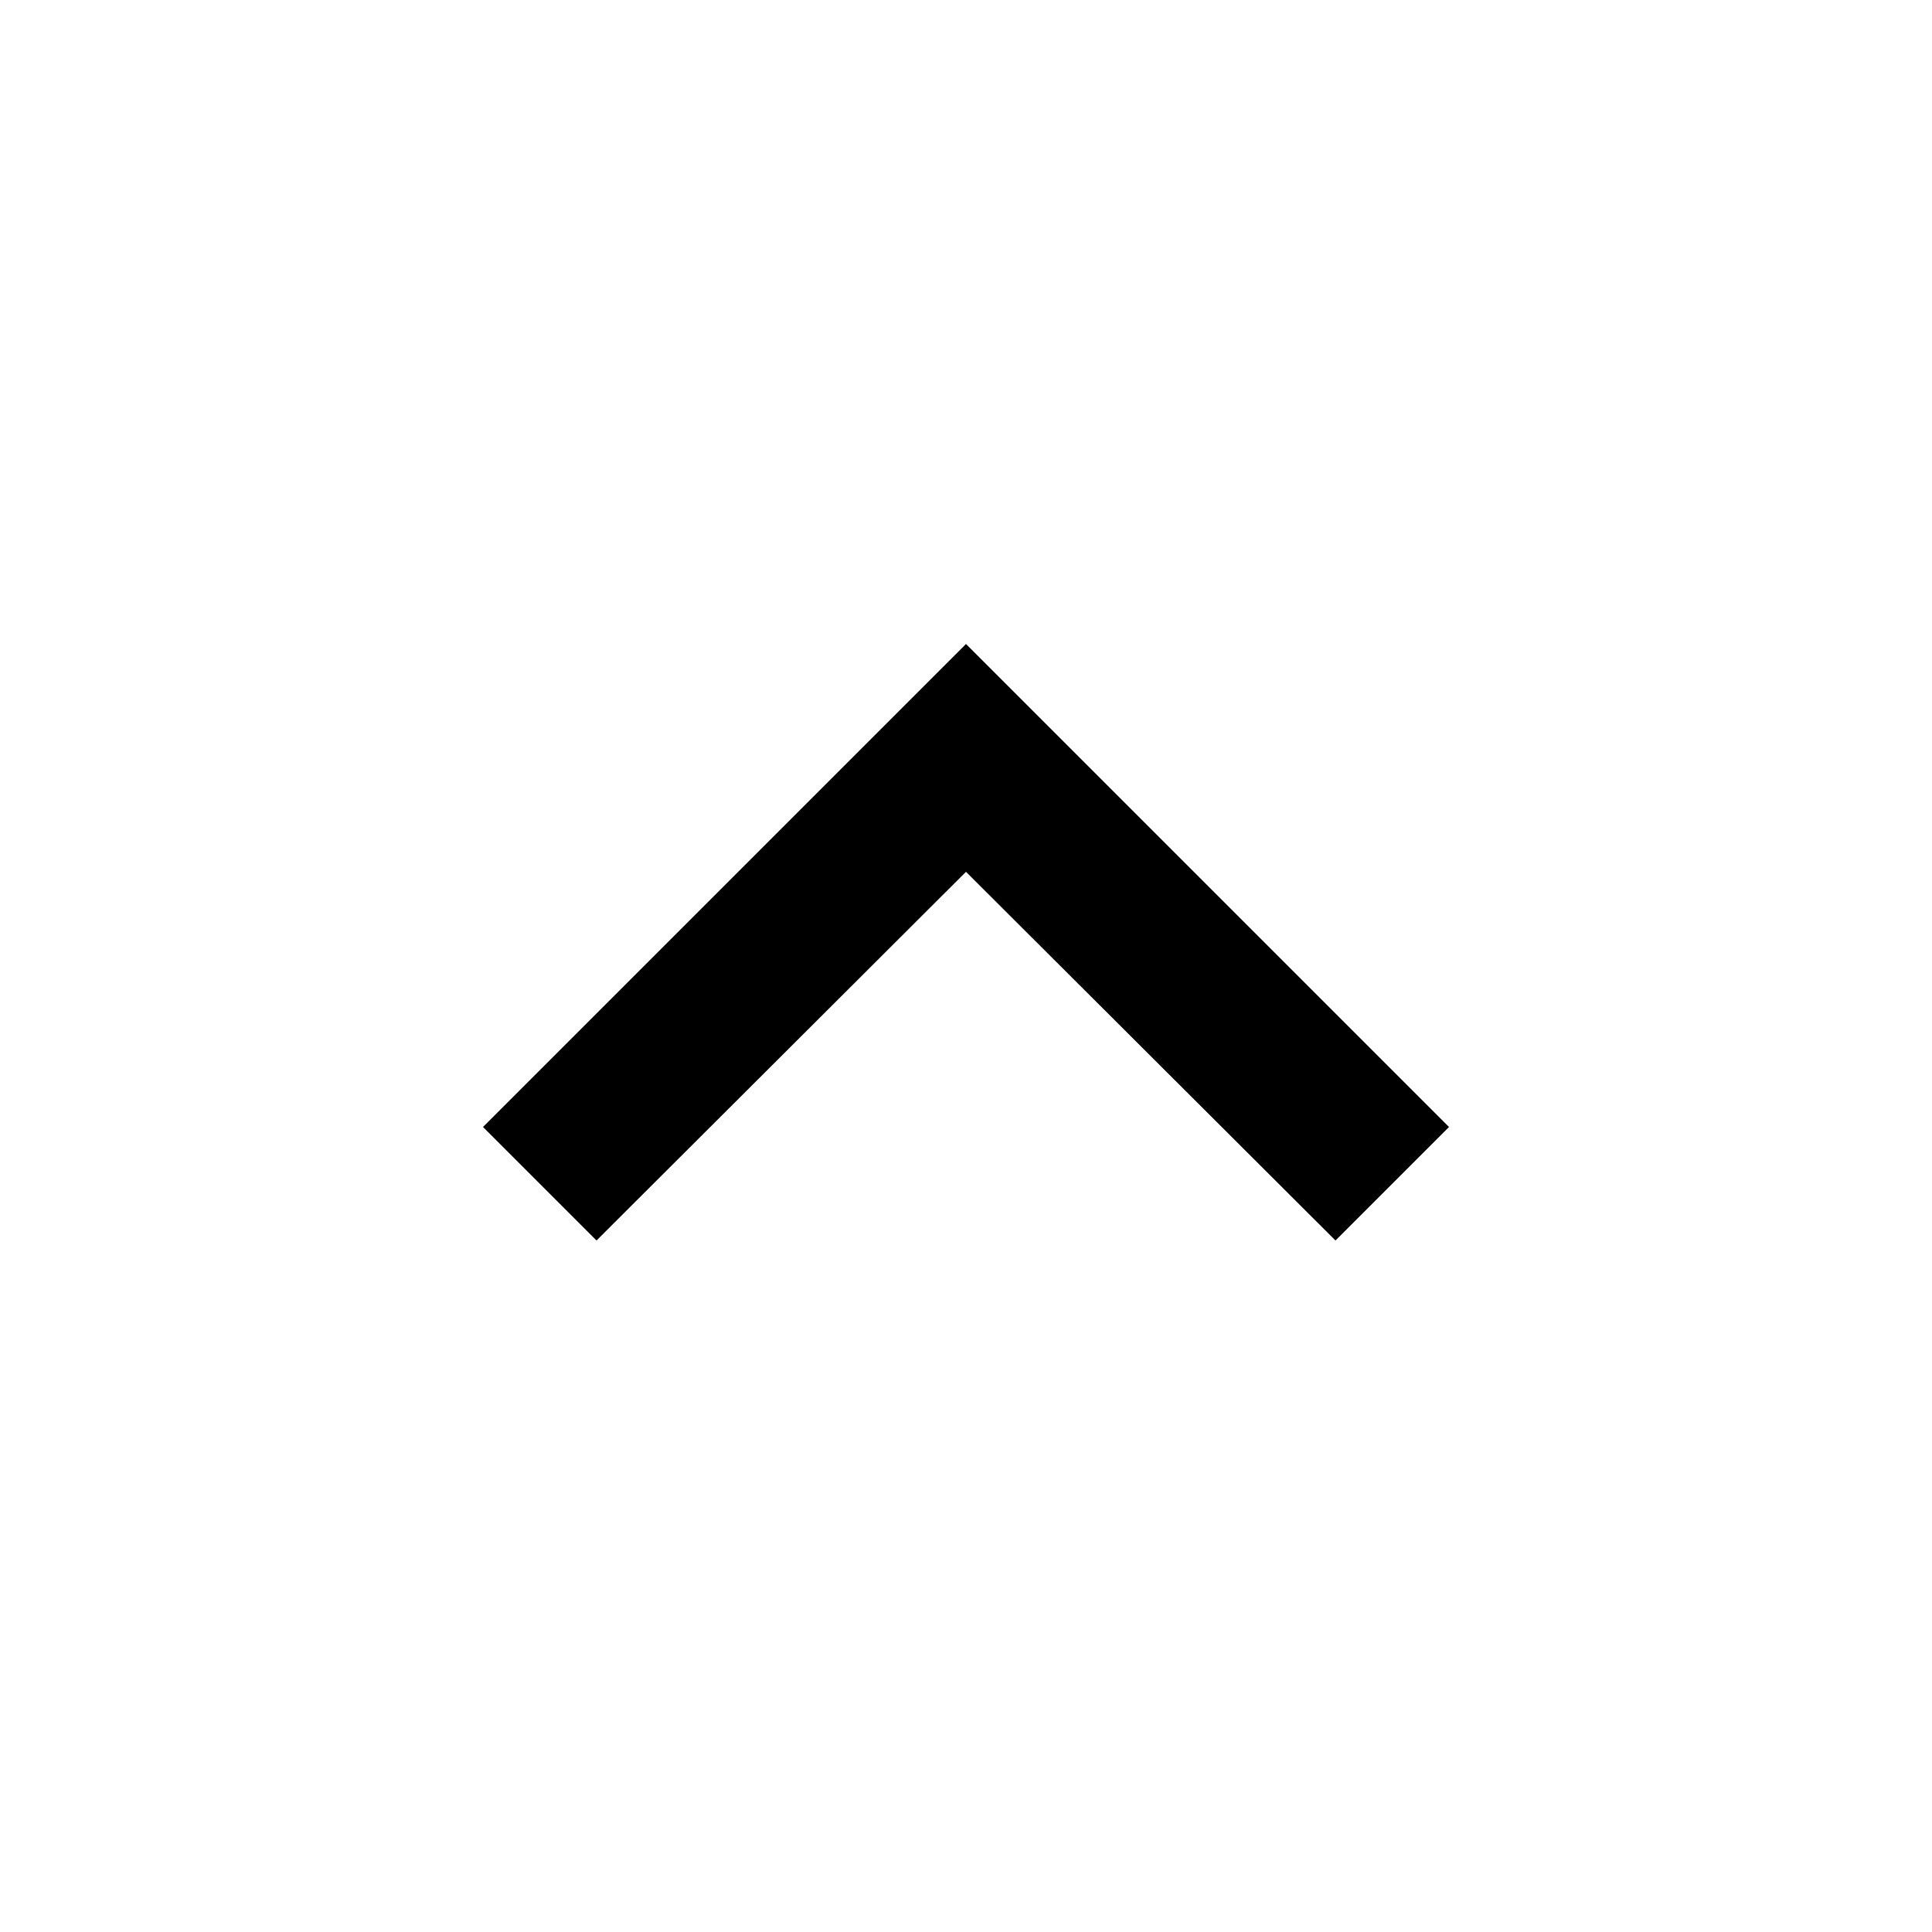
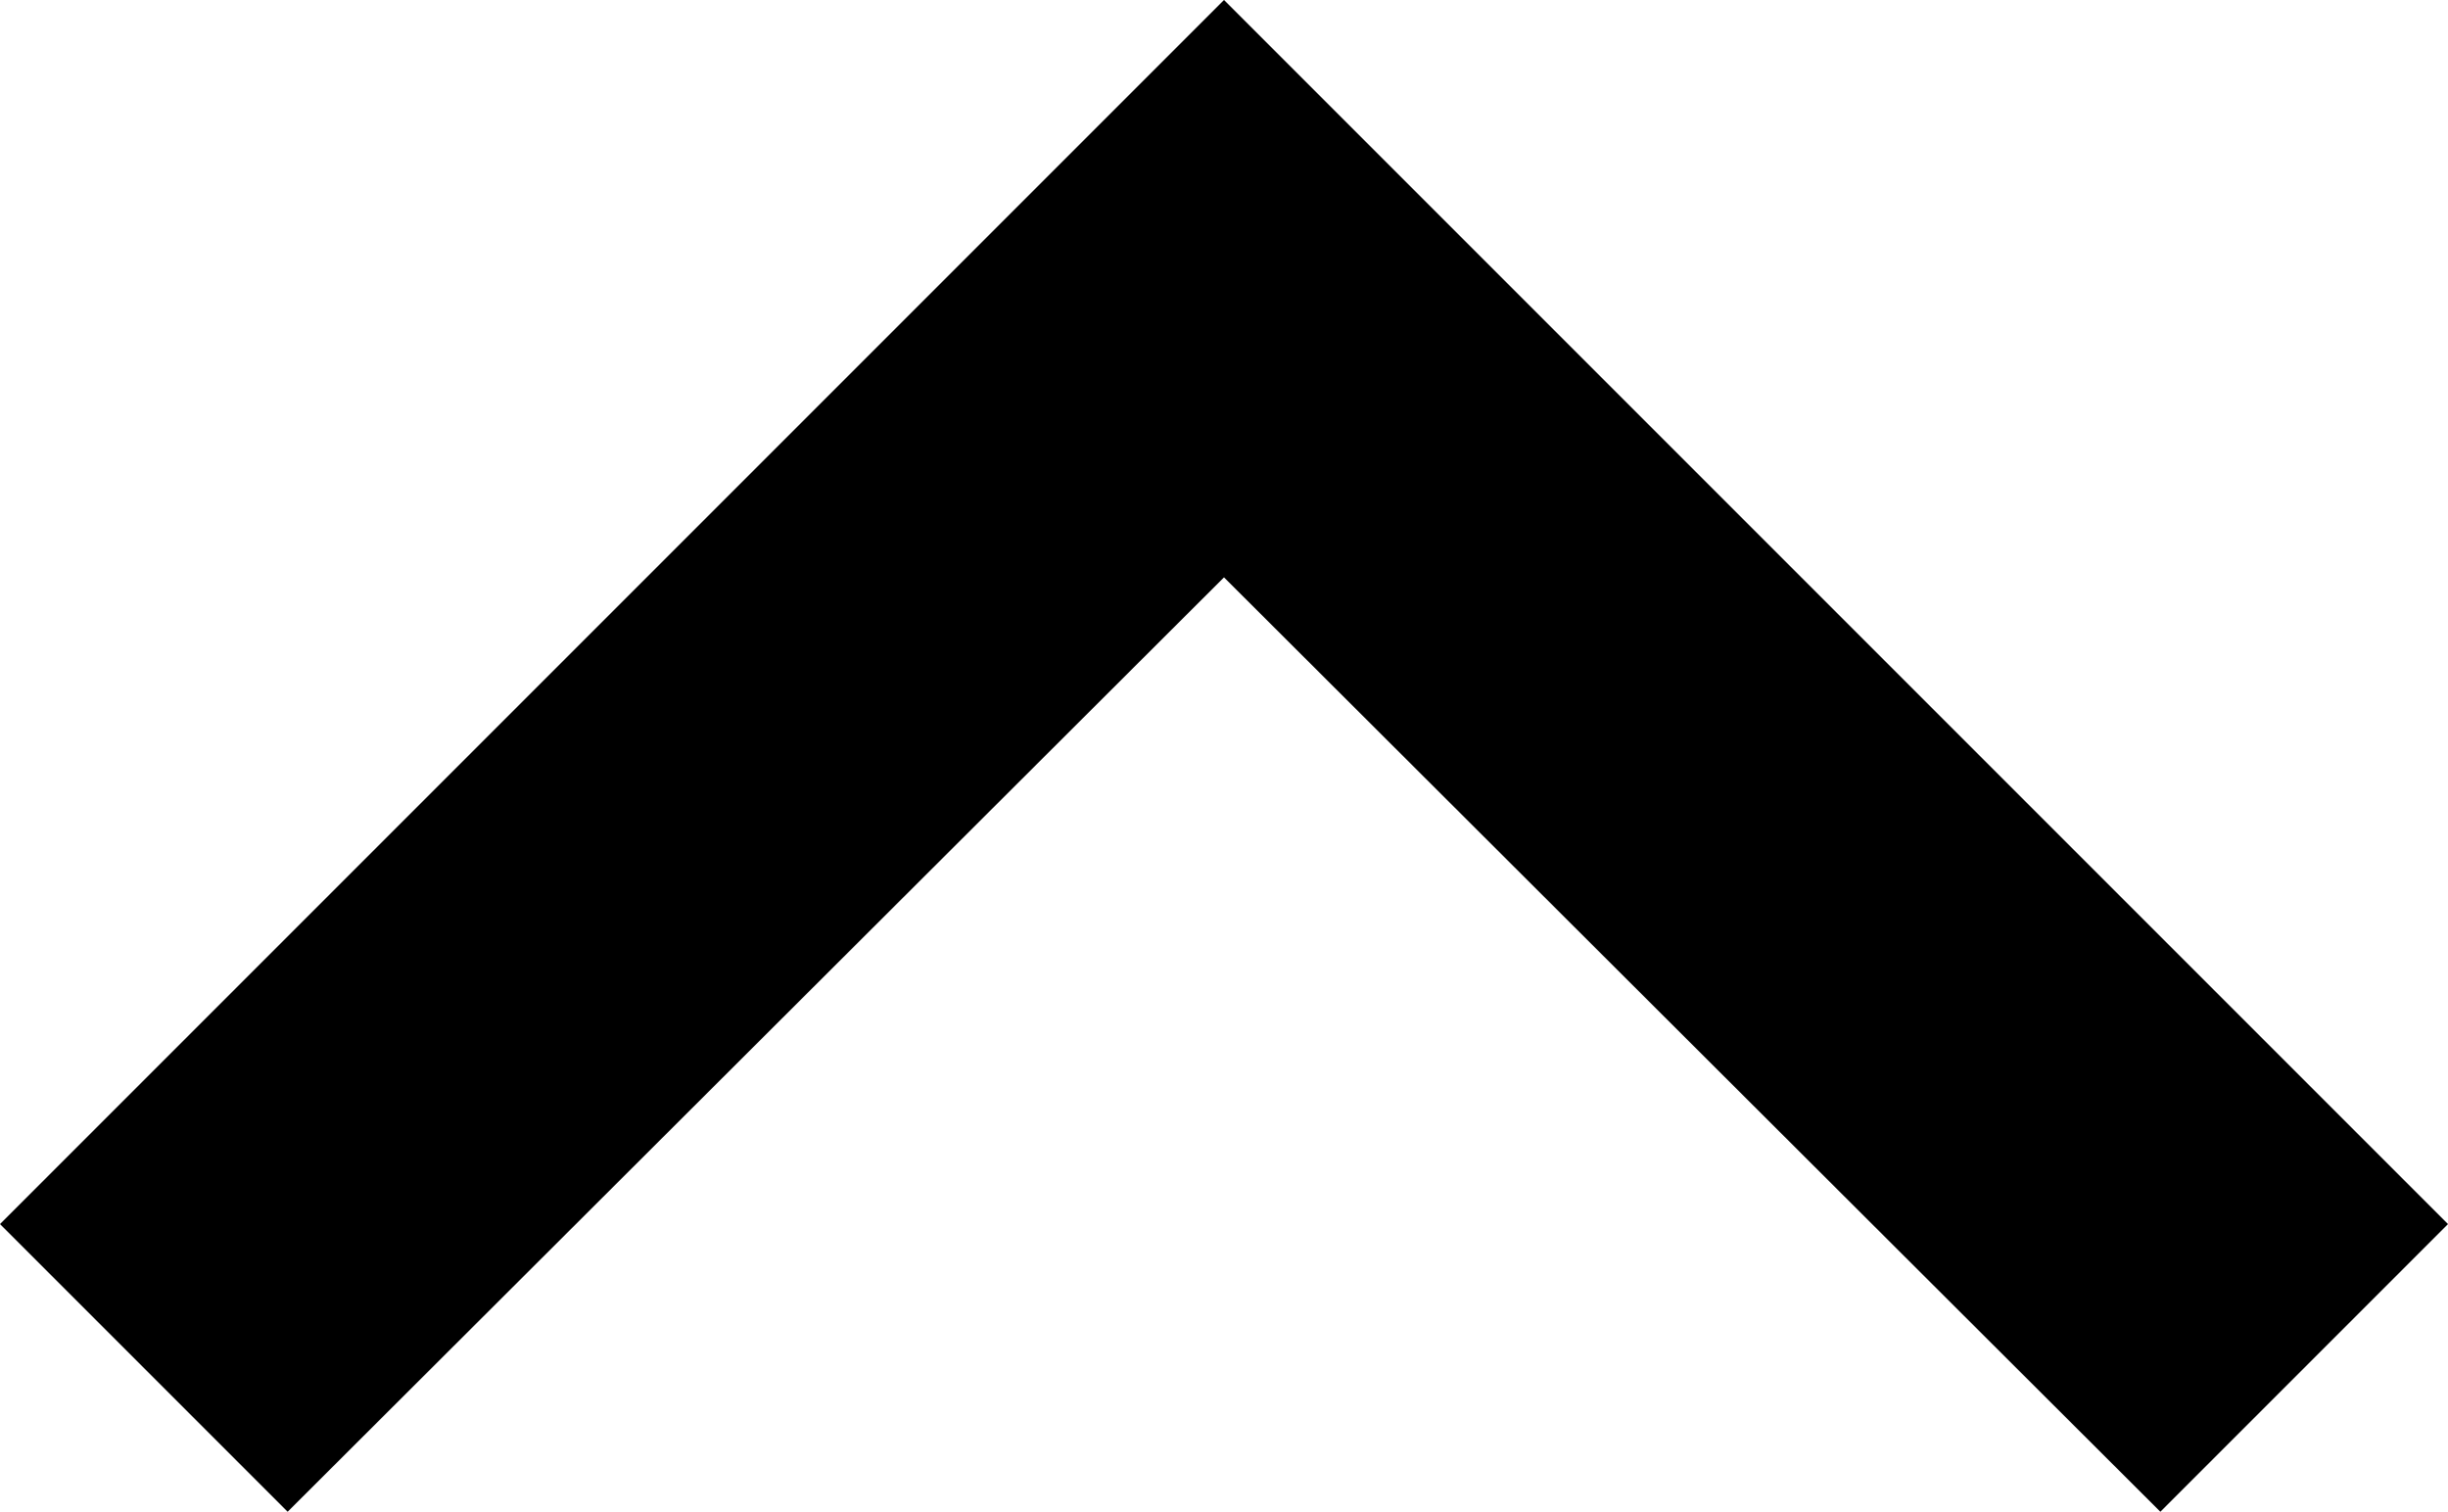
- <svg xmlns="http://www.w3.org/2000/svg" viewBox="0 0 24 24">
+ <svg xmlns="http://www.w3.org/2000/svg" viewBox="6 8 12 7.41">
  <path d="M7.41,15.41L12,10.83L16.59,15.41L18,14L12,8L6,14L7.41,15.41Z" />
</svg>
